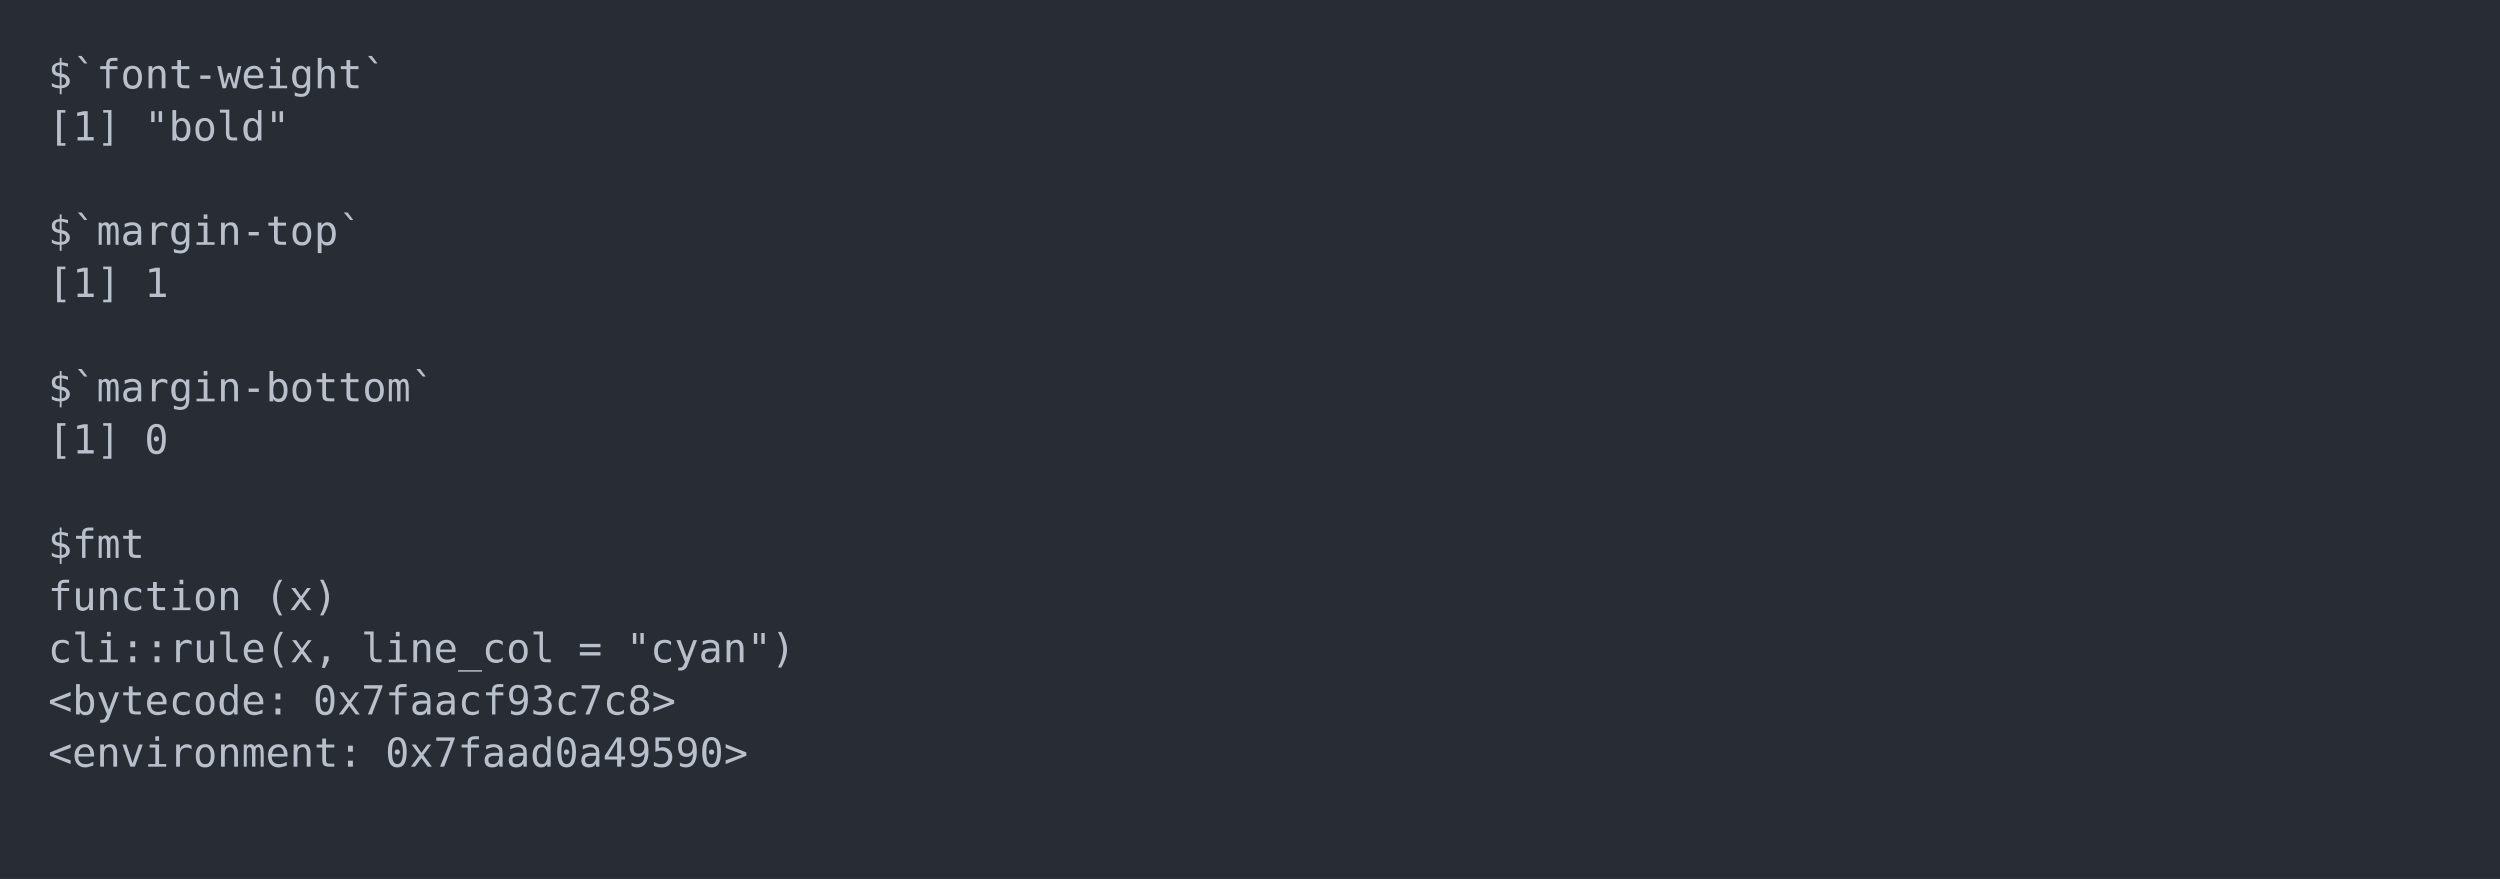
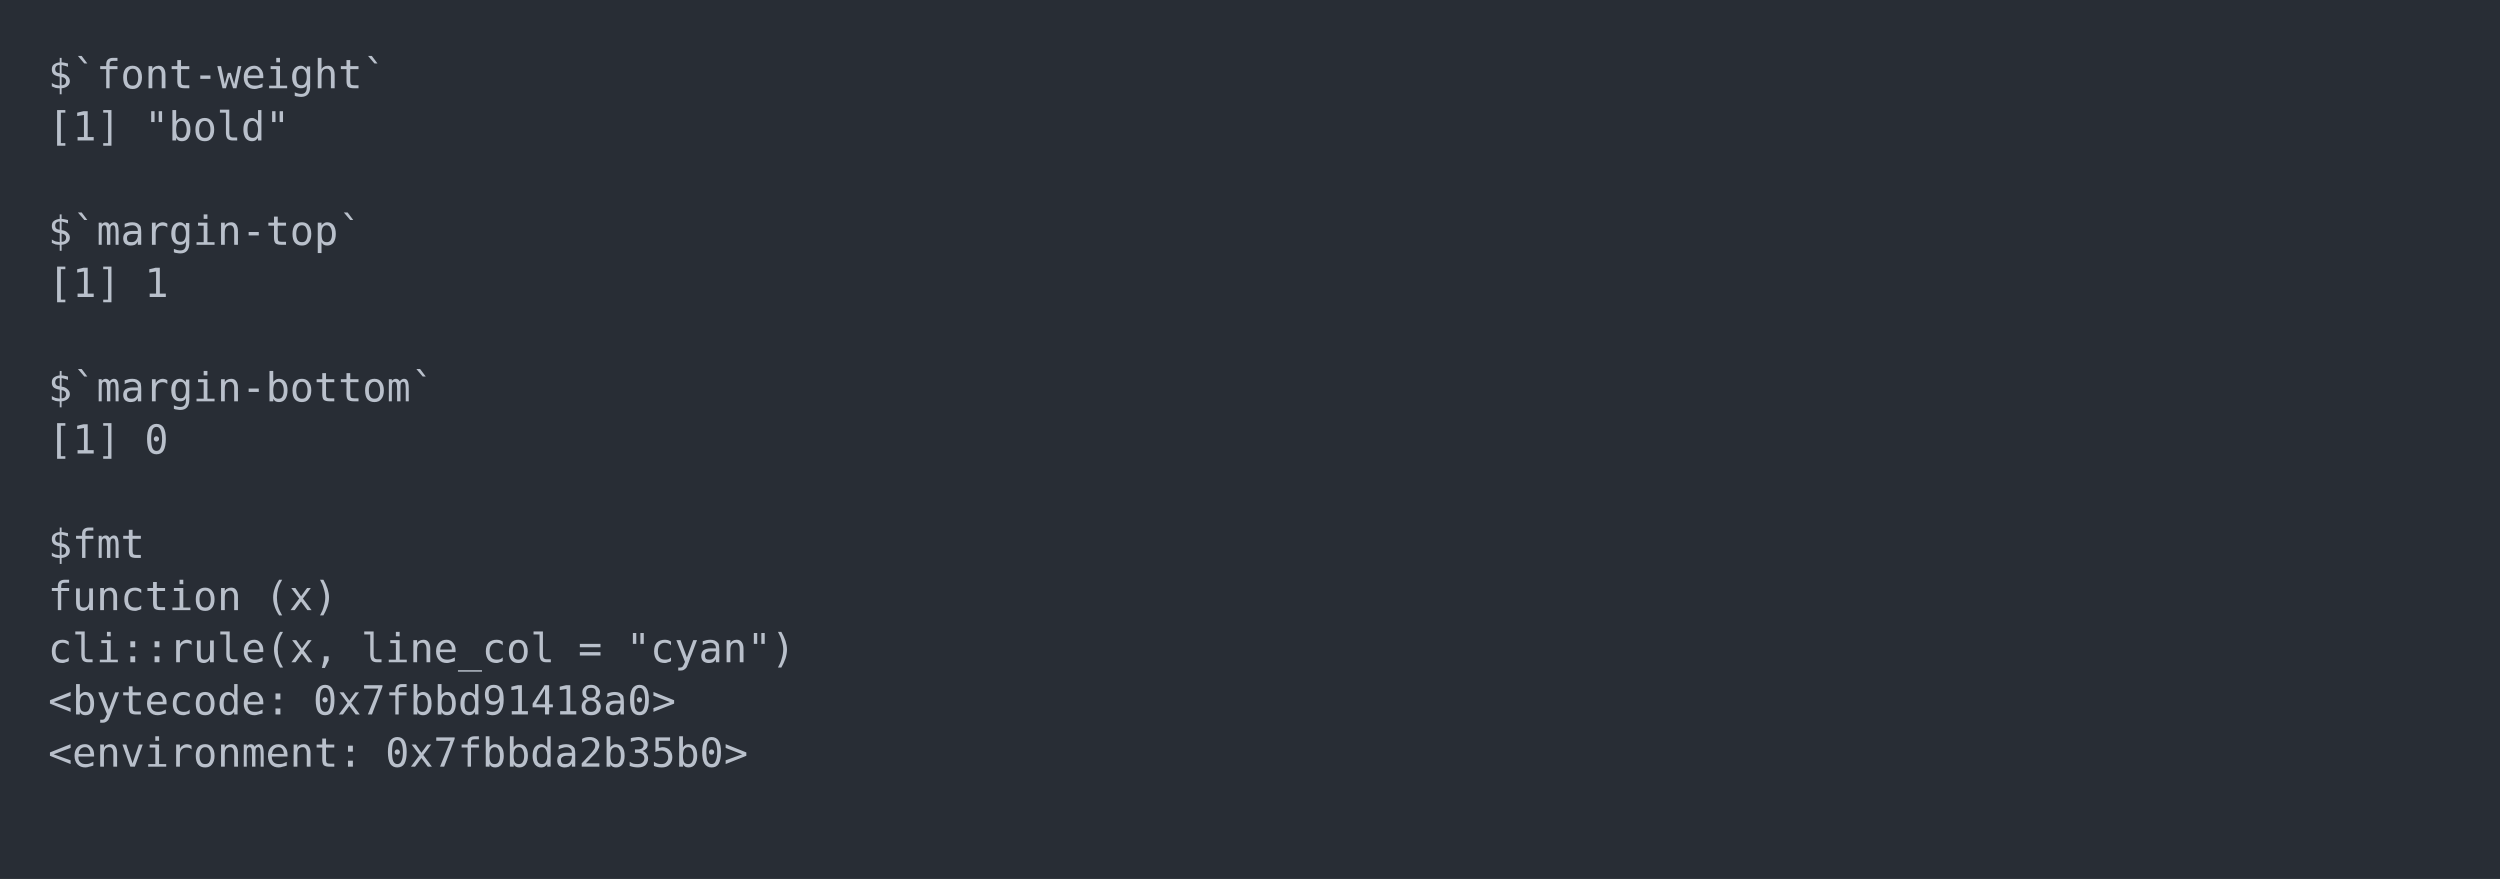
<svg xmlns="http://www.w3.org/2000/svg" xmlns:xlink="http://www.w3.org/1999/xlink" width="1040" height="365.65">
  <rect width="1040" height="365.65" rx="0" ry="0" class="a" />
  <svg height="325.65" viewBox="0 0 100 32.565" width="1000" x="20" y="20">
    <style>.a{fill:rgb(40,45,53)}.b{font-family:'Fira Code',Monaco,Consolas,Menlo,'Bitstream Vera Sans Mono','Powerline Symbols',monospace}.c{fill:transparent}.d{fill:rgb(185,192,203);white-space:pre}</style>
    <g font-family="'Fira Code',Monaco,Consolas,Menlo,'Bitstream Vera Sans Mono','Powerline Symbols',monospace" font-size="1.67" class="b">
      <defs>
        <symbol id="a">
          <rect height="16" width="100" x="0" y="0" class="c" />
        </symbol>
      </defs>
      <rect height="32.565" width="100" class="a" />
      <svg x="0" y="0" width="100">
        <svg x="0">
          <use xlink:href="#a" />
          <text x="0" y="1.67" class="d">$`font-weight`</text>
          <text x="0" y="3.841" class="d">[1]</text>
          <text x="4.008" y="3.841" class="d">"bold"</text>
          <text x="0" y="8.183" class="d">$`margin-top`</text>
          <text x="0" y="10.354" class="d">[1]</text>
          <text x="4.008" y="10.354" class="d">1</text>
          <text x="0" y="14.696" class="d">$`margin-bottom`</text>
          <text x="0" y="16.867" class="d">[1]</text>
          <text x="4.008" y="16.867" class="d">0</text>
          <text x="0" y="21.209" class="d">$fmt</text>
          <text x="0" y="23.38" class="d">function</text>
          <text x="9.018" y="23.38" class="d">(x)</text>
          <text x="0" y="25.551" class="d">cli::rule(x,</text>
          <text x="13.026" y="25.551" class="d">line_col</text>
          <text x="22.044" y="25.551" class="d">=</text>
          <text x="24.048" y="25.551" class="d">"cyan")</text>
          <text x="0" y="27.722" class="d">&lt;bytecode:</text>
-           <text x="11.022" y="27.722" class="d">0x7faacf93c7c8&gt;</text>
+           <text x="11.022" y="27.722" class="d">0x7fbbd91418a0&gt;</text>
          <text x="0" y="29.893" class="d">&lt;environment:</text>
-           <text x="14.028" y="29.893" class="d">0x7faad0a49590&gt;</text>
+           <text x="14.028" y="29.893" class="d">0x7fbbda2b35b0&gt;</text>
        </svg>
      </svg>
    </g>
  </svg>
</svg>
